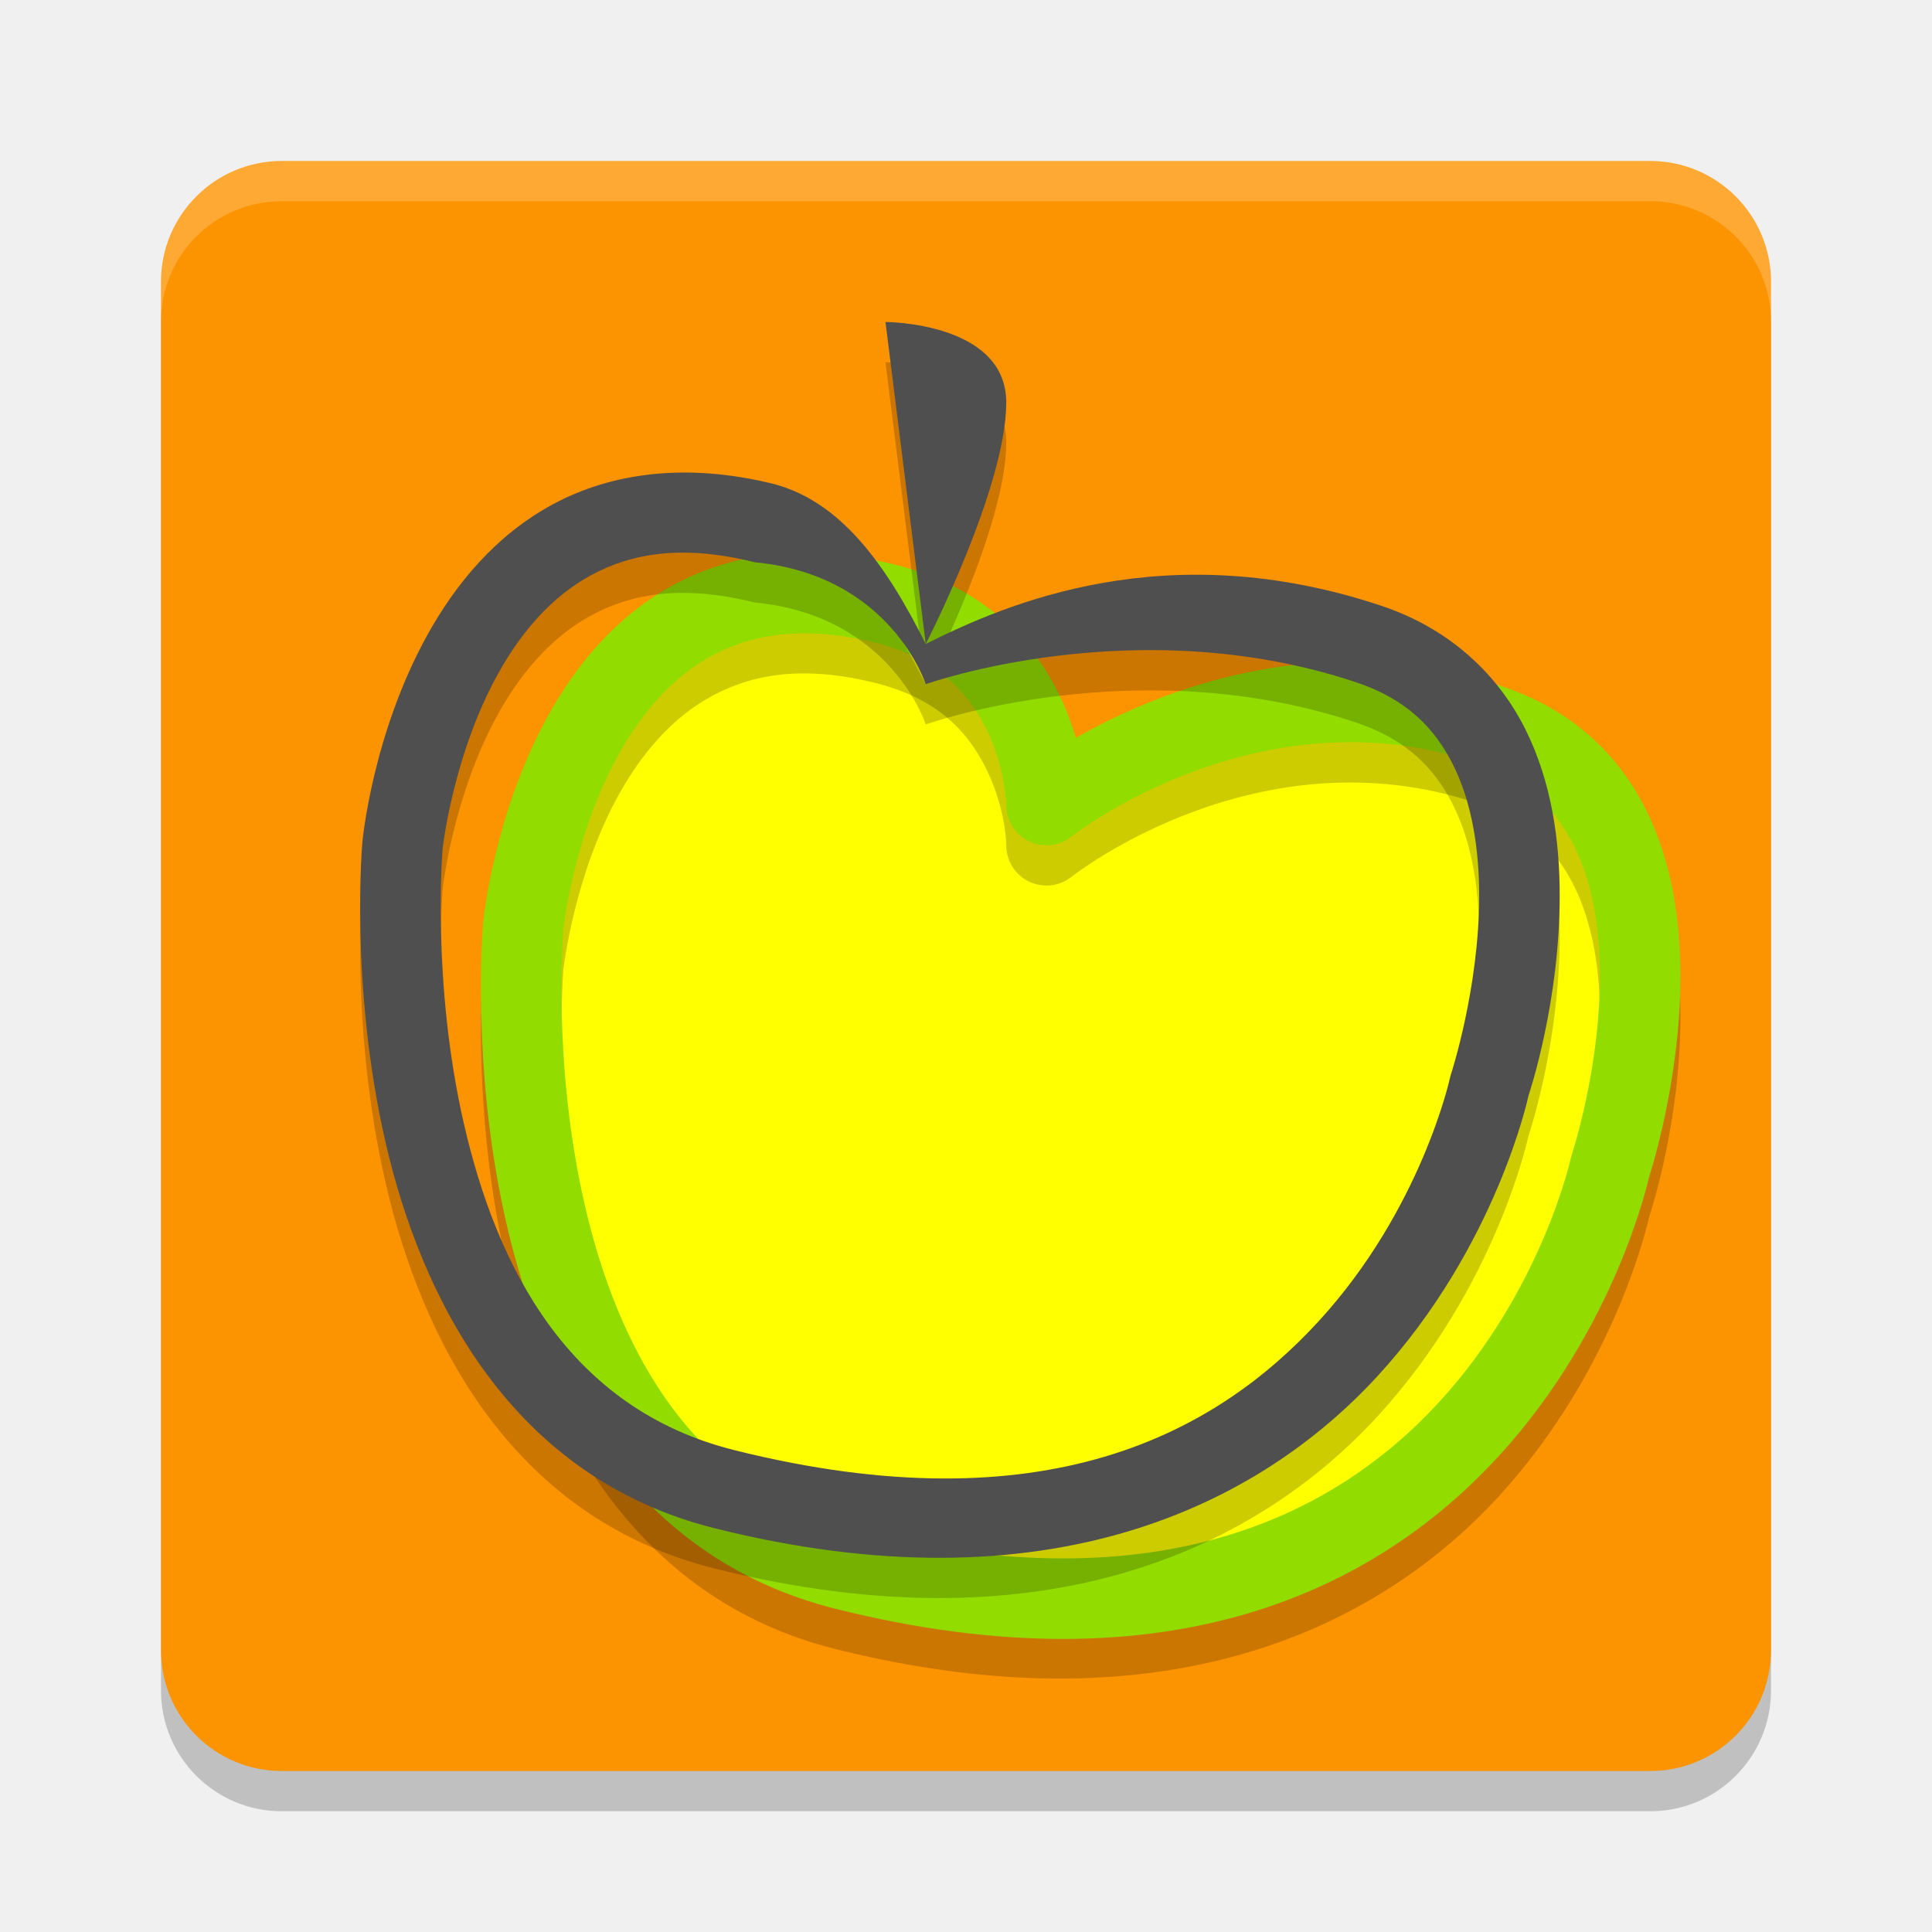
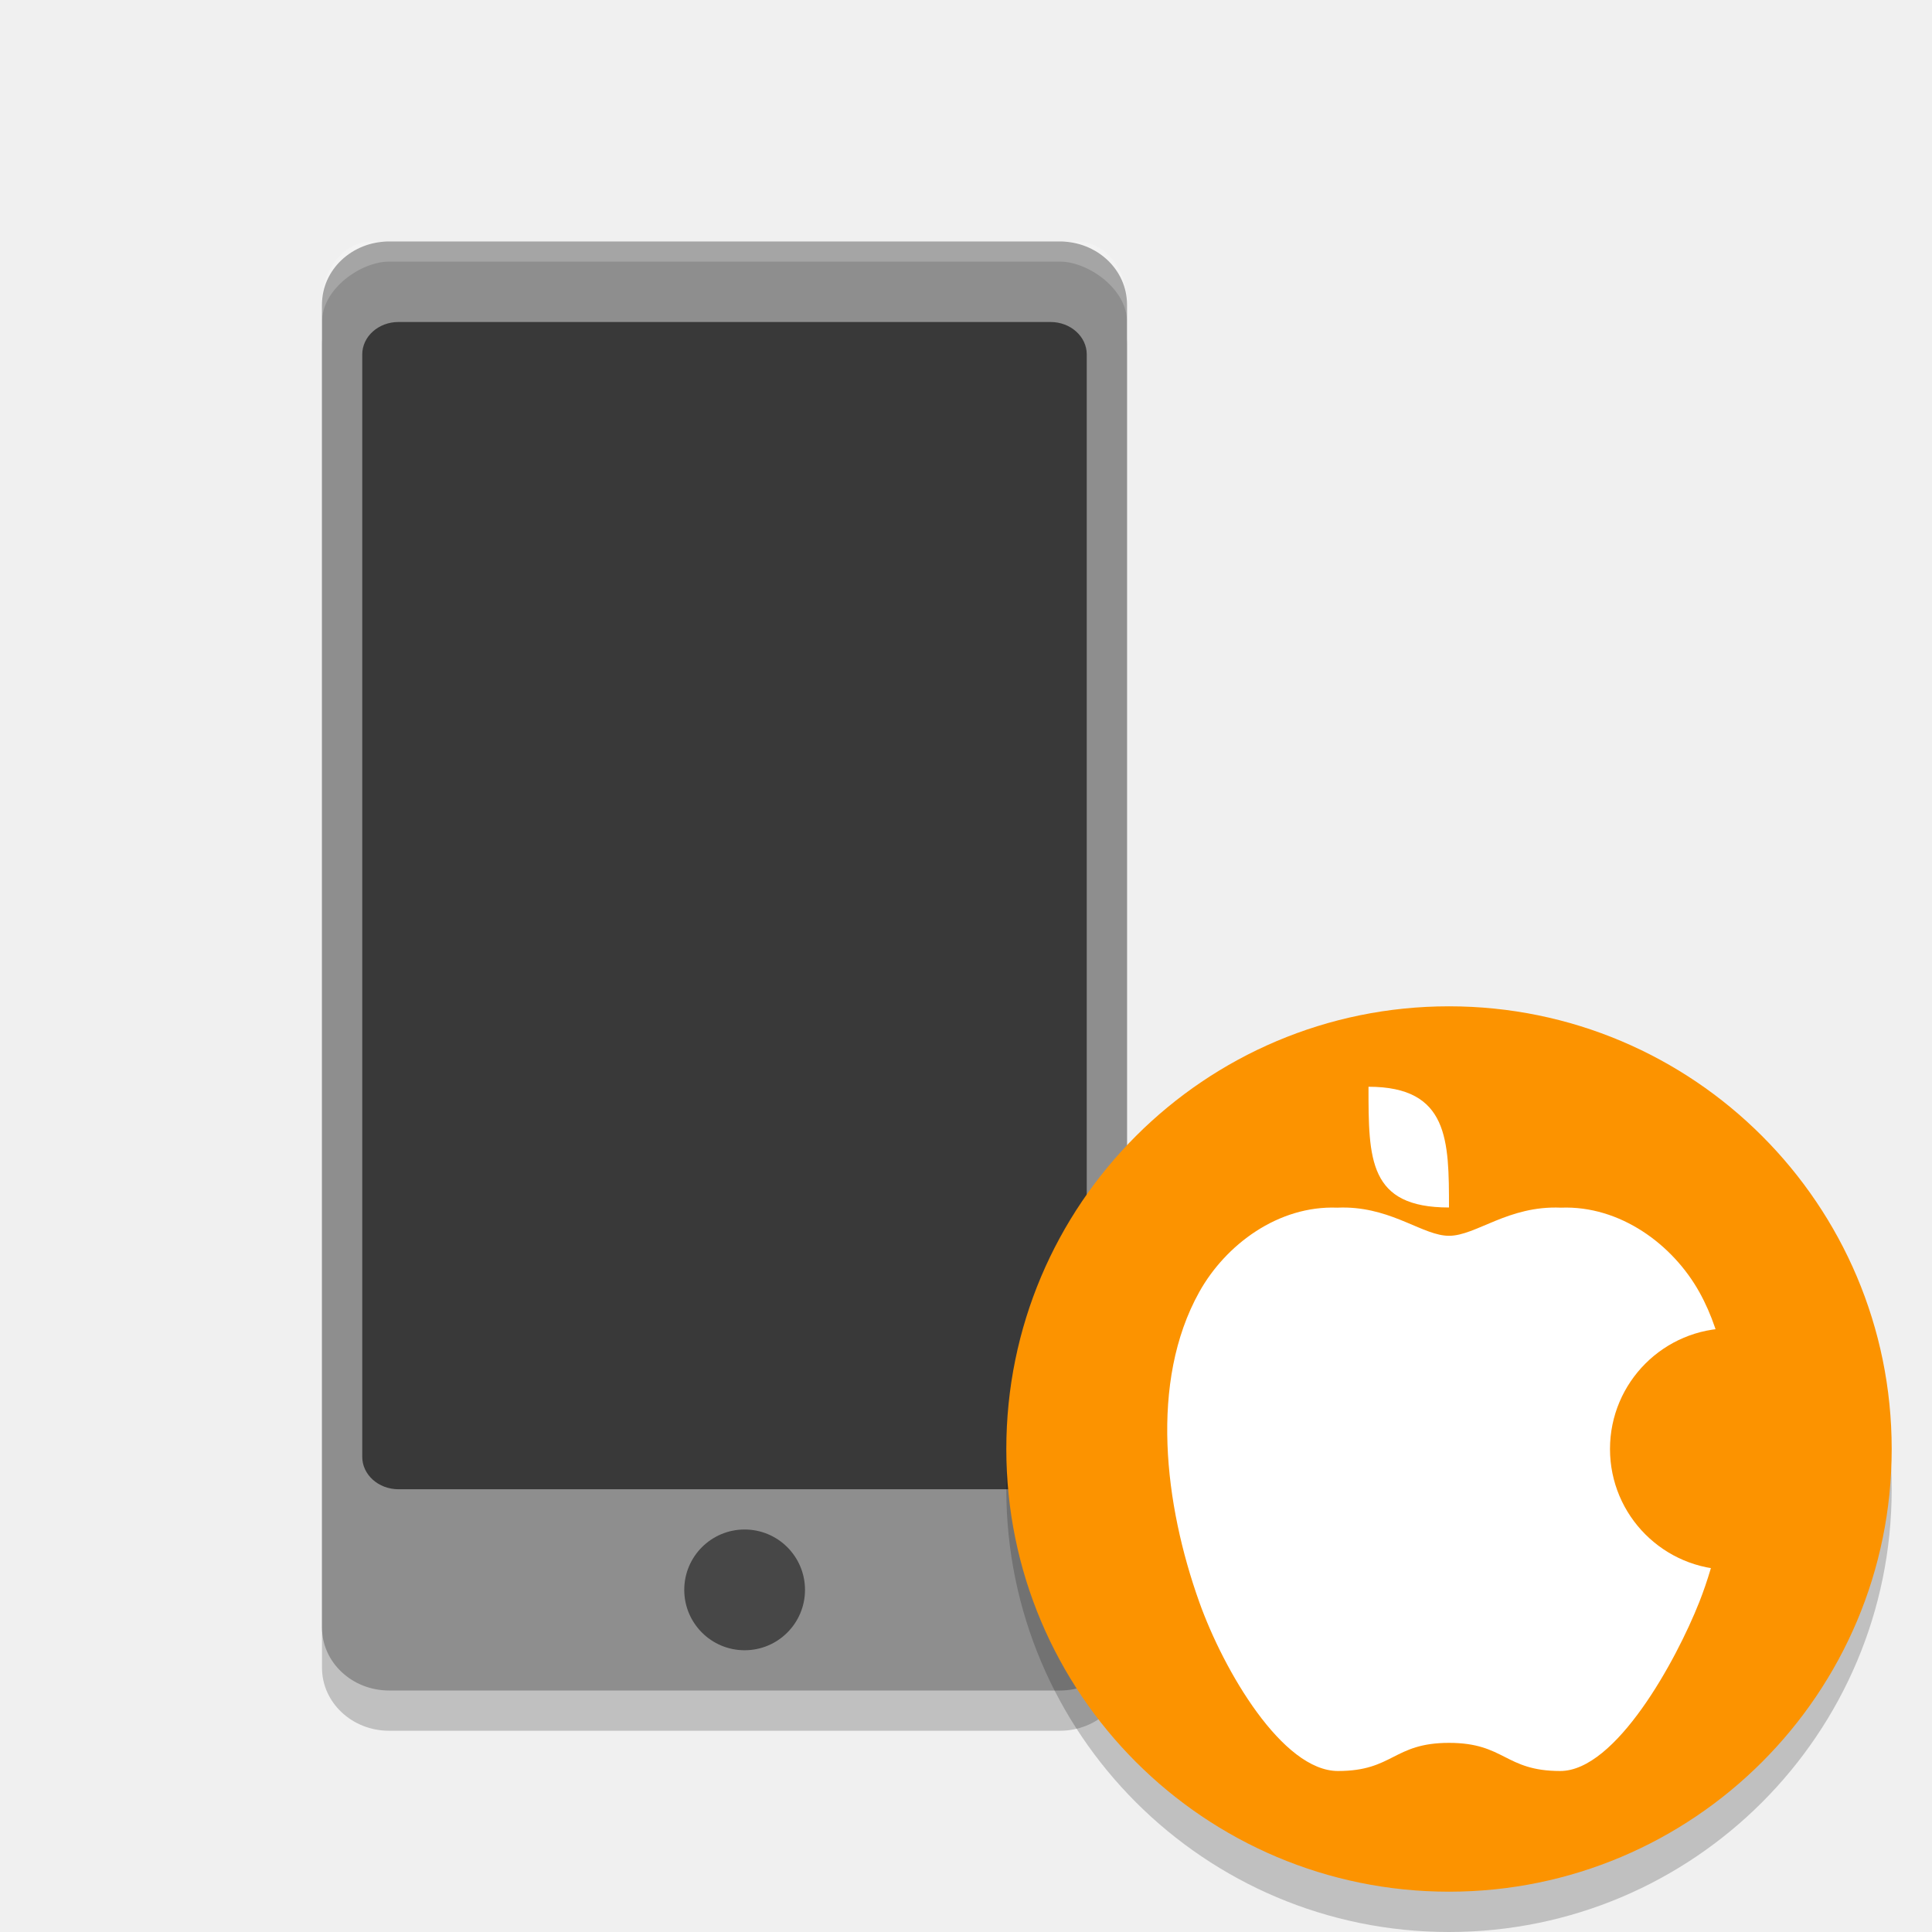
<svg xmlns="http://www.w3.org/2000/svg" width="48" height="48" version="1.1">
-   <rect x="4" y="5" width="40" height="40" rx="3" ry="3" style="opacity:.2" />
-   <rect x="4" y="4" width="40" height="40" rx="3" ry="3" style="fill:#fc9300" />
-   <path d="m20 15 5 2 1 3 5-2h7l2 3 1 4-4 10-6 4h-8l-5-1-4-5-1-8 1-6 4-4z" style="fill:#ffff00" />
-   <path d="m19.211 14.781c-0.92 0.096-1.747 0.357-2.467 0.744-1.44 0.775-2.432 2.001-3.119 3.238-1.375 2.475-1.619 5.137-1.619 5.137a1 1 0 0 0-2e-3 0.012s-0.321 3.554 0.57 7.447c0.891 3.893 3.119 8.345 8.184 9.611 8.281 2.07 13.528-0.576 16.479-3.795 2.942-3.209 3.734-6.931 3.738-6.953 0.047-0.14 0.775-2.356 0.775-4.973 0-1.35-0.194-2.811-0.855-4.135-0.662-1.324-1.841-2.485-3.578-3.064-5.346-1.782-9.163 0.474-10.658 1.475-0.083-0.433 0.002-0.503-0.244-1.057-0.589-1.326-1.868-2.863-4.172-3.439-1.097-0.274-2.111-0.344-3.031-0.248zm0.211 1.977c0.666-0.068 1.433-0.013 2.336 0.213 1.696 0.424 2.417 1.387 2.828 2.311 0.411 0.924 0.414 1.719 0.414 1.719a1 1 0 0 0 1.625 0.781s4.596-3.653 10.059-1.832c1.263 0.421 1.959 1.134 2.422 2.061 0.463 0.926 0.645 2.09 0.645 3.24 0 2.3-0.699 4.434-0.699 4.434a1 1 0 0 0-0.029 0.107s-0.708 3.252-3.258 6.033c-2.549 2.781-6.802 5.135-14.521 3.205-4.139-1.035-5.91-4.583-6.719-8.115-0.808-3.53-0.528-6.821-0.527-6.824v-2e-3c0.002-0.019 0.259-2.335 1.379-4.352 0.562-1.012 1.32-1.912 2.318-2.449 0.499-0.269 1.063-0.461 1.729-0.529z" style="opacity:.2" />
-   <path d="m13 23s-1.204 13.699 8 16c16 4 19-10 19-10s3-9-3-11-11 2-11 2 0-4-4-5c-8-2-9 8-9 8z" style="fill:none;stroke-linecap:round;stroke-linejoin:round;stroke-width:2;stroke:#93dc00" />
-   <path d="m7 4c-1.662 0-3 1.338-3 3v1c0-1.662 1.338-3 3-3h34c1.662 0 3 1.338 3 3v-1c0-1.662-1.338-3-3-3z" style="fill:#ffffff;opacity:.2" />
-   <path d="m22 9 1 8s2-3.892 2-6c0-2-3-2-3-2zm1 8c-1-2-2.115-3.527-3.758-3.971-1.097-0.274-2.111-0.344-3.031-0.248-0.92 0.096-1.747 0.357-2.467 0.744-1.44 0.775-2.432 2.001-3.119 3.238-1.375 2.475-1.619 5.137-1.619 5.137-6.73e-4 0.004-0.001 0.008-0.002 0.012 0 0-0.321 3.554 0.57 7.447 0.891 3.893 3.119 8.345 8.184 9.611 8.281 2.07 13.528-0.576 16.479-3.795 2.942-3.209 3.734-6.931 3.738-6.953 0.046-0.14 0.775-2.356 0.775-4.973 0-1.35-0.194-2.811-0.855-4.135-0.662-1.324-1.841-2.485-3.578-3.064-5.346-1.782-9.316-0.051-11.316 0.949zm-6.059-2.27c0.539-0.003 1.14 0.071 1.816 0.24 3.384 0.323 4.242 3.029 4.242 3.029s5.221-1.872 10.684-0.051c1.263 0.421 1.959 1.134 2.422 2.061 0.463 0.926 0.645 2.09 0.645 3.24 0 2.3-0.699 4.434-0.699 4.434-0.012 0.035-0.022 0.071-0.029 0.107 0 0-0.708 3.252-3.258 6.033-2.549 2.781-6.802 5.135-14.521 3.205-4.139-1.035-5.91-4.583-6.719-8.115-0.808-3.53-0.528-6.821-0.527-6.824v-2e-3c0.002-0.019 0.259-2.335 1.379-4.352 0.562-1.012 1.32-1.912 2.318-2.449 0.499-0.269 1.063-0.461 1.729-0.529 0.166-0.017 0.34-0.026 0.52-0.027z" style="opacity:.2" />
-   <path d="m22 8 1 8s2-3.892 2-6c0-2-3-2-3-2zm1 8c-1-2-2.115-3.527-3.758-3.971-1.097-0.274-2.111-0.344-3.031-0.248-0.92 0.096-1.747 0.357-2.467 0.744-1.44 0.775-2.432 2.001-3.119 3.238-1.375 2.475-1.619 5.137-1.619 5.137-6.732e-4 0.004-0.001 0.008-0.002 0.012 0 0-0.321 3.554 0.57 7.447 0.891 3.893 3.119 8.345 8.184 9.611 8.281 2.07 13.528-0.576 16.479-3.795 2.942-3.209 3.734-6.931 3.738-6.953 0.046-0.14 0.775-2.356 0.775-4.973 0-1.35-0.194-2.811-0.855-4.135-0.662-1.324-1.841-2.485-3.578-3.064-5.346-1.782-9.316-0.051-11.316 0.949zm-6.059-2.27c0.539-0.003 1.14 0.071 1.816 0.24 3.384 0.323 4.242 3.029 4.242 3.029s5.221-1.872 10.684-0.051c1.263 0.421 1.959 1.134 2.422 2.061 0.463 0.926 0.645 2.09 0.645 3.24 0 2.3-0.699 4.434-0.699 4.434-0.012 0.035-0.022 0.071-0.029 0.107 0 0-0.708 3.252-3.258 6.033-2.549 2.781-6.802 5.135-14.521 3.205-4.139-1.035-5.91-4.583-6.719-8.115-0.808-3.53-0.528-6.821-0.527-6.824v-2e-3c0.002-0.019 0.259-2.335 1.379-4.352 0.562-1.012 1.32-1.912 2.318-2.449 0.499-0.269 1.063-0.461 1.729-0.529 0.166-0.017 0.34-0.026 0.52-0.027z" style="fill:#4f4f4f" />
+   <rect x="8" y="7" width="20" height="36" rx="1.667" ry="1.565" style="opacity:.2" />
+   <rect x="8" y="6" width="20" height="36" rx="1.667" ry="1.565" style="fill:#8e8e8e" />
+   <rect x="9" y="8" width="18" height="29" rx=".9" ry=".806" style="opacity:.6" />
+   <path d="m9.25 6c-0.692 0-1.25 0.669-1.25 1.5v0.5c0-0.831 0.974-1.5 1.667-1.5l16.667-1e-7c0.693 0 1.667 0.669 1.667 1.5v-0.5c0-0.831-0.557-1.5-1.25-1.5z" style="fill:#ffffff;opacity:.2" />
+   <circle cx="18.5" cy="39.5" r="1.5" style="fill:#474747" />
+   <g transform="matrix(3.779528,0,0,3.779528,9.9275397e-8,1.7315822e-6)">
+     <circle cx="9.525" cy="9.79" r="2.91" style="fill-opacity:.2" />
+     <circle cx="9.525" cy="9.525" r="2.91" style="fill:#fc9300" />
+   </g>
+   <g>
+     <path d="m33.465 30.002c-0.078-0.002-0.158-0.002-0.24 2e-3 -1.466-0.057-2.773 0.916-3.43 2.096-1.244 2.235-0.861 5.288 0 7.701 0.611 1.713 2.068 4.199 3.447 4.199s1.37-0.699 2.758-0.699c1.391 0 1.382 0.699 2.764 0.699 1.382 0 2.881-2.746 3.455-4.199 0.812-2.055 1.247-5.467 0-7.701-0.658-1.18-1.968-2.153-3.438-2.096-1.313-0.057-2.108 0.699-2.781 0.699-0.629 0-1.366-0.665-2.535-0.701z" style="fill:#ffffff" />
+     <path d="m34 27c2 0 1.998 1.341 2 3-2 0-2-1.2-2-3z" style="fill:#ffffff" />
+     <circle cx="43" cy="36" r="3" style="fill:#fc9300" />
+   </g>
</svg>
